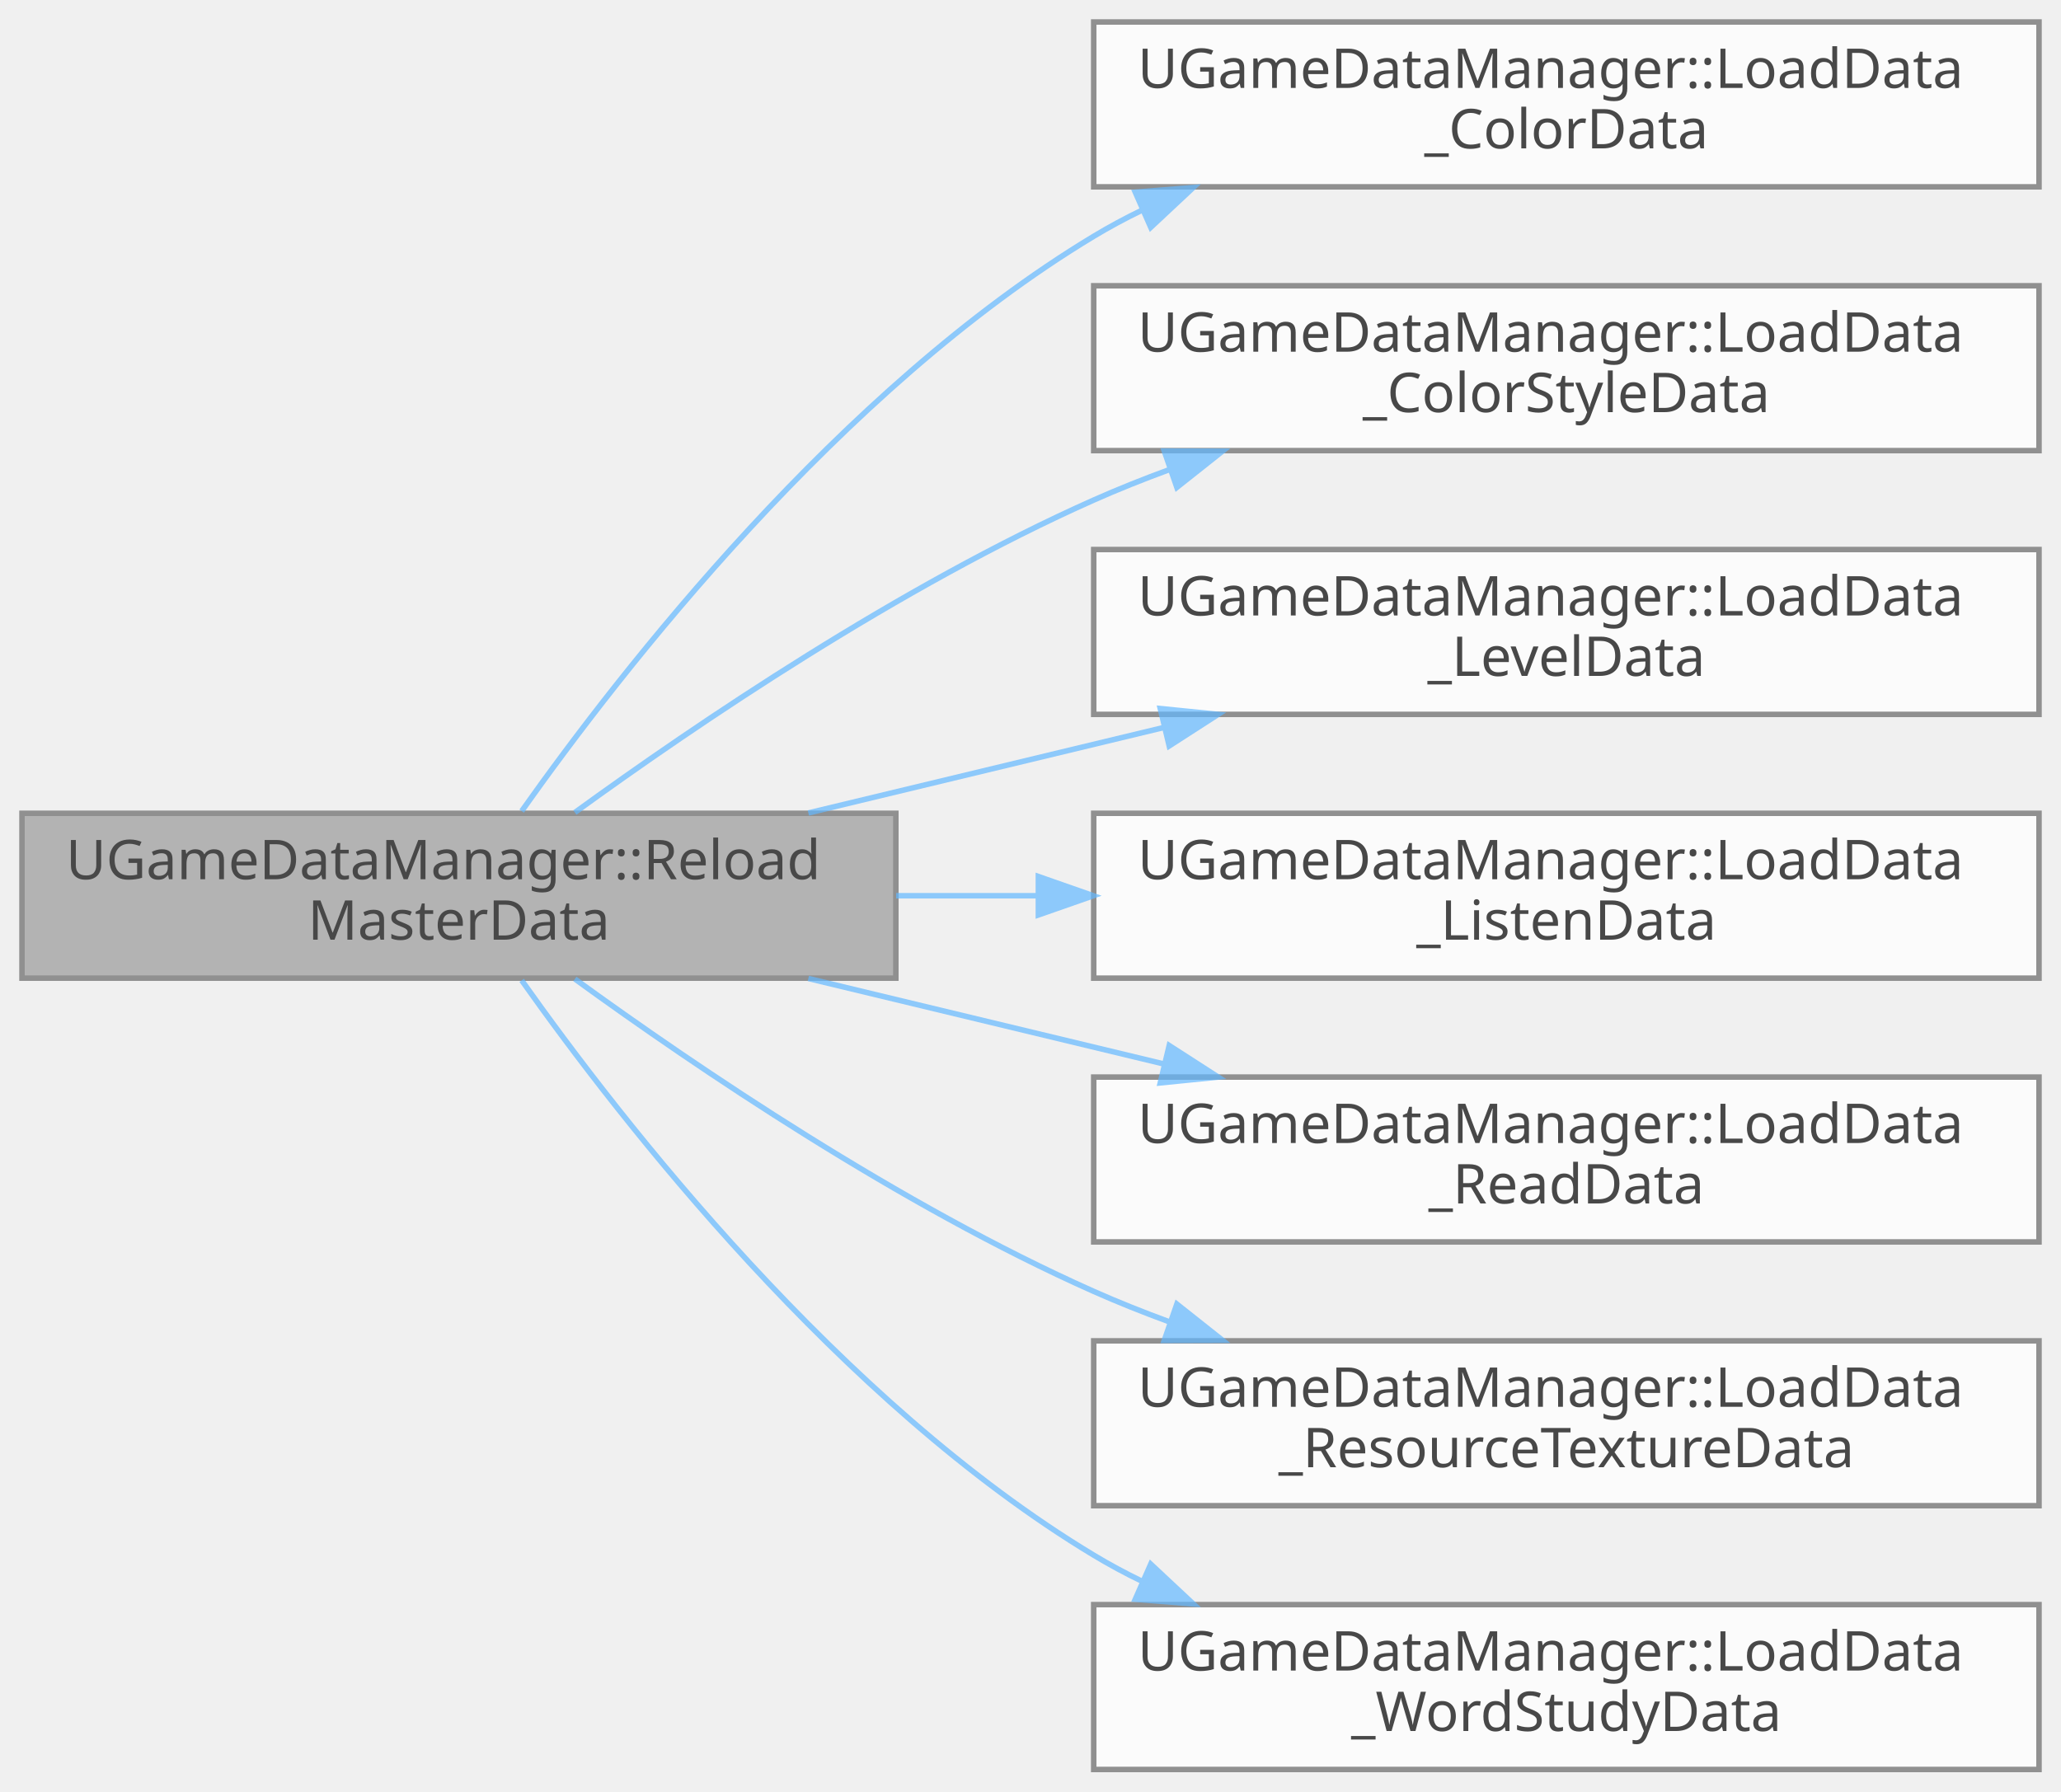
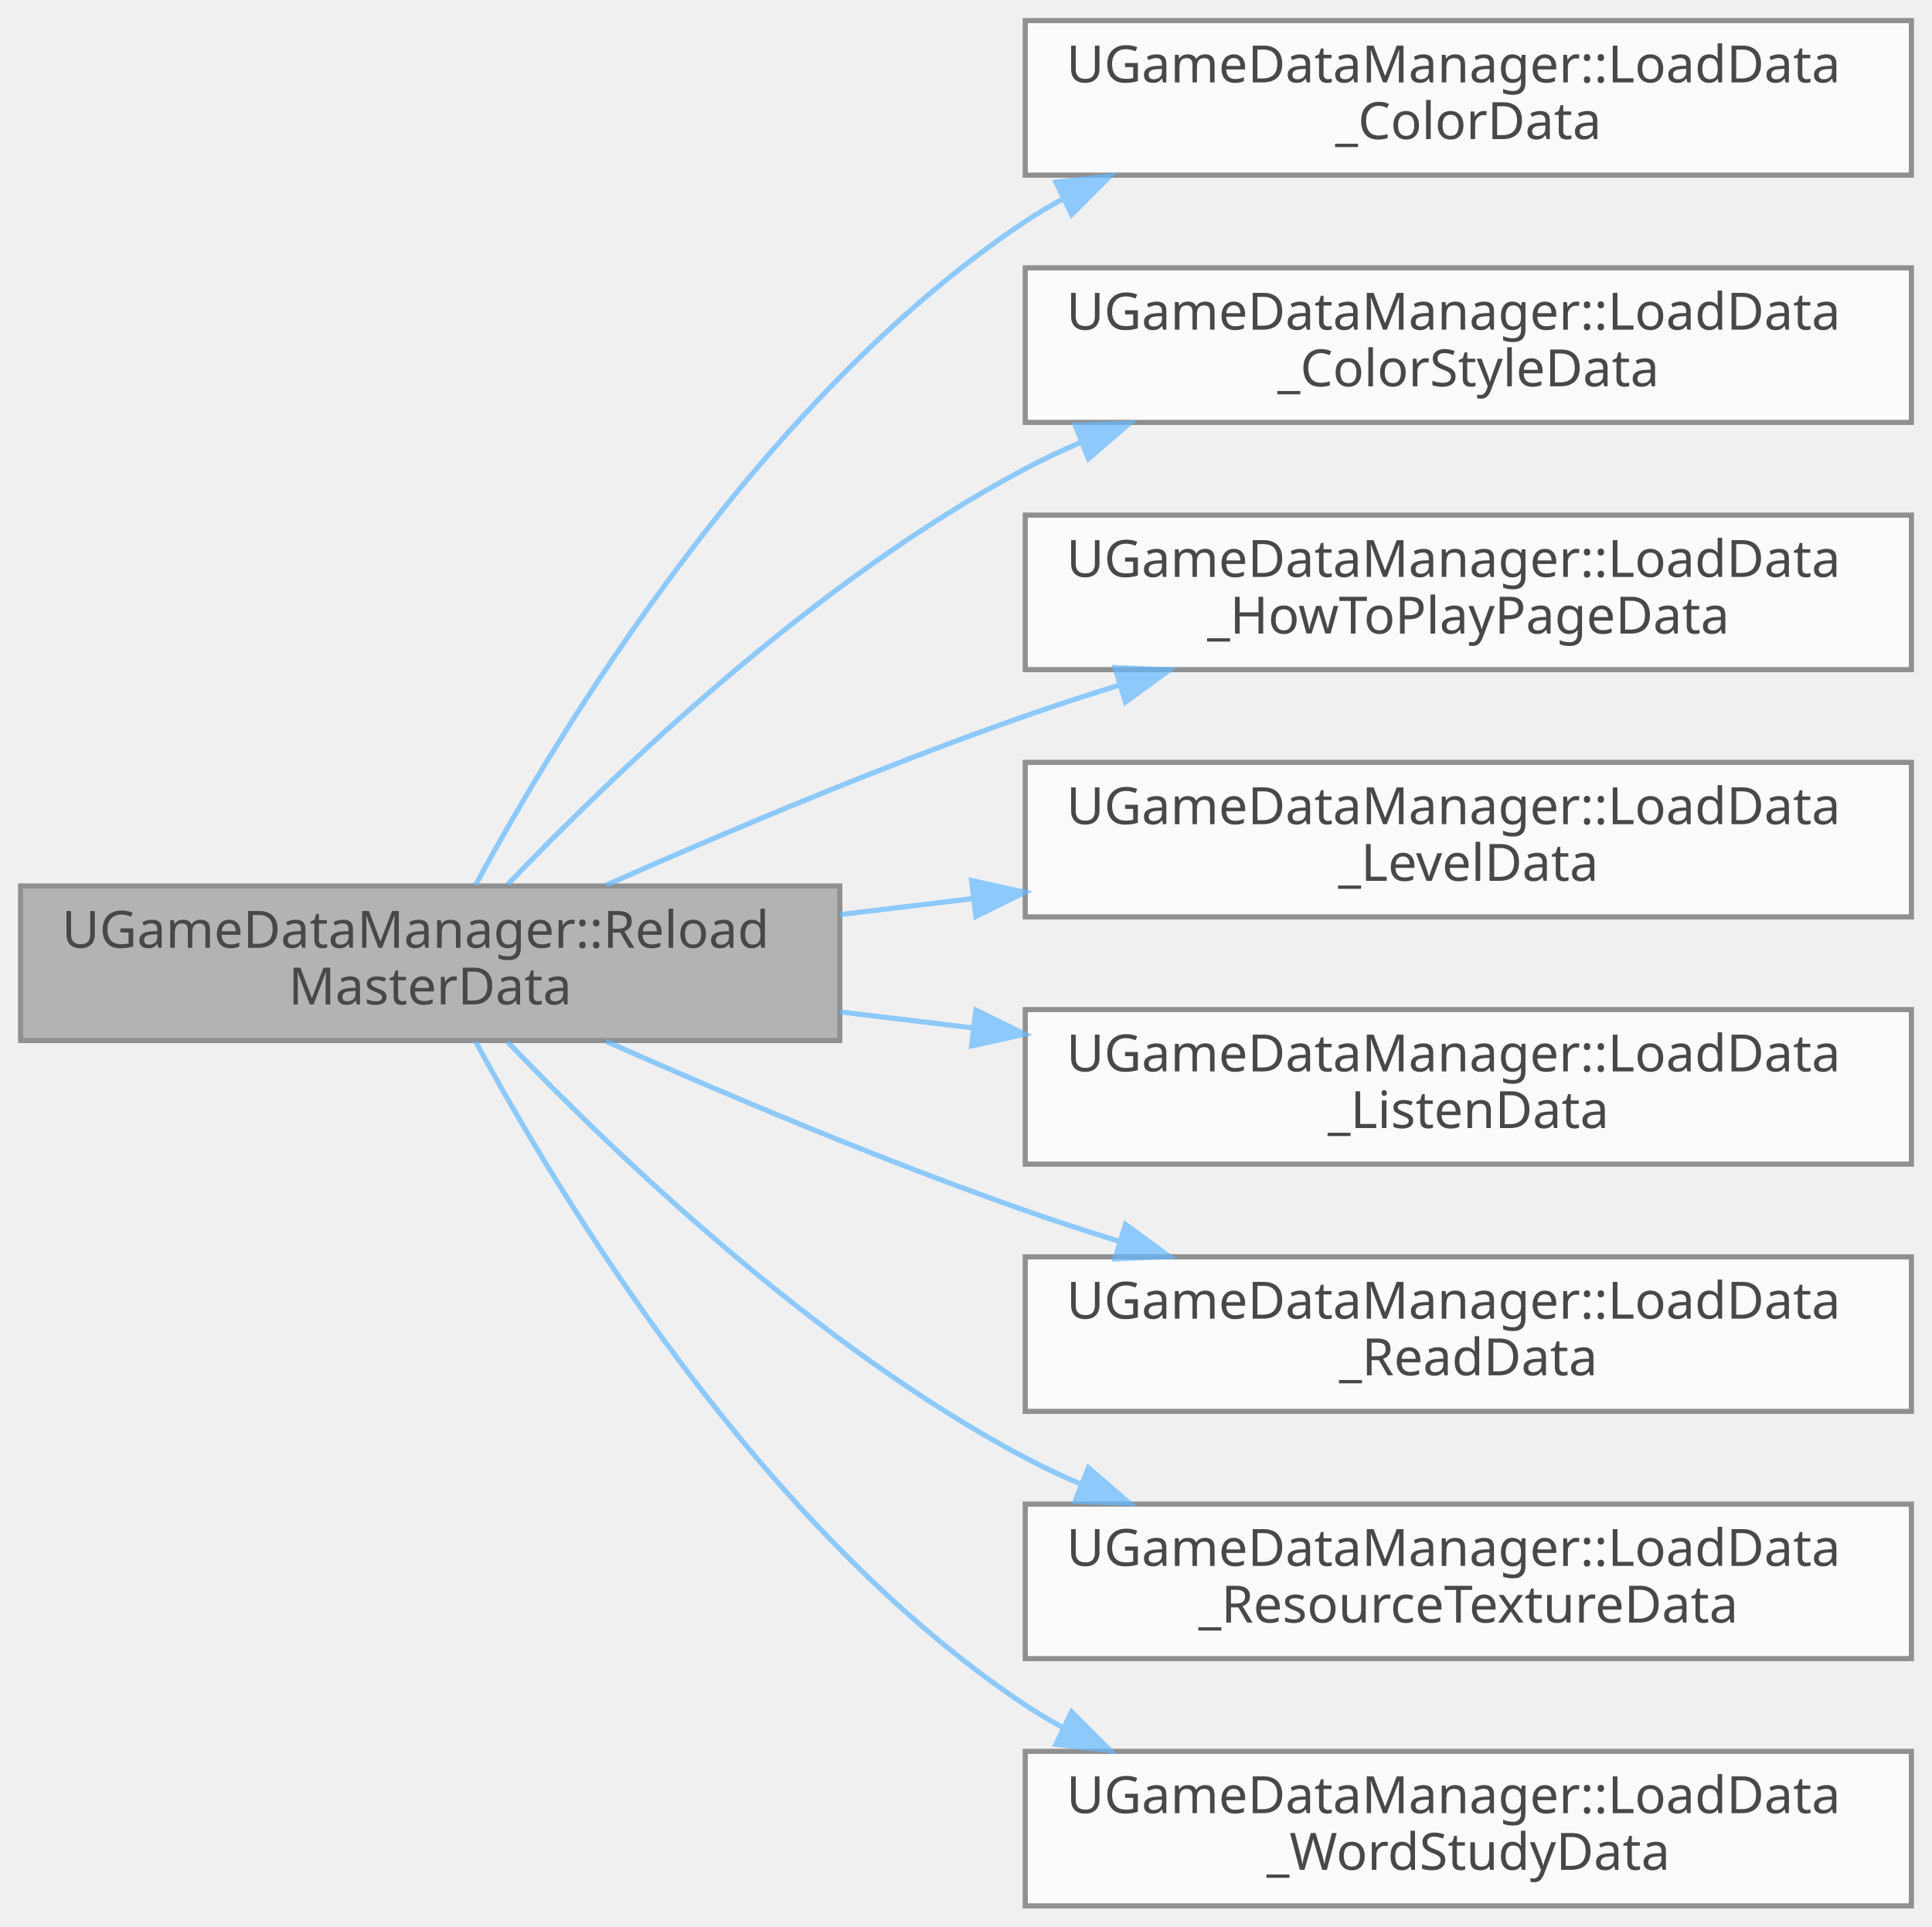
- <svg xmlns="http://www.w3.org/2000/svg" xmlns:xlink="http://www.w3.org/1999/xlink" width="375pt" height="326pt" viewBox="0.00 0.00 375.00 326.00">
+ <svg xmlns="http://www.w3.org/2000/svg" xmlns:xlink="http://www.w3.org/1999/xlink" width="375pt" height="374pt" viewBox="0.00 0.00 375.00 374.00">
  <svg id="main" version="1.1" xml:space="preserve">
    <style type="text/css">
.node, .edge {opacity: 0.7;}
.node.selected, .edge.selected {opacity: 1;}
.edge:hover path { stroke: red; }
.edge:hover polygon { stroke: red; fill: red; }
</style>
    <svg id="graph" class="graph">
-       <g id="graph0" class="graph" transform="scale(1 1) rotate(0) translate(4 322)">
+       <g id="graph0" class="graph" transform="scale(1 1) rotate(0) translate(4 370)">
        <g id="Node000001" class="node">
          <g id="a_Node000001">
            <a xlink:title=" ">
-               <polygon fill="#999999" stroke="#666666" points="159,-174 0,-174 0,-144 159,-144 159,-174" />
-               <text text-anchor="start" x="8" y="-162" font-family="Malgun Gothic" font-size="10.00">UGameDataManager::Reload</text>
-               <text text-anchor="middle" x="79.5" y="-151" font-family="Malgun Gothic" font-size="10.00">MasterData</text>
+               <polygon fill="#999999" stroke="#666666" points="159,-198 0,-198 0,-168 159,-168 159,-198" />
+               <text text-anchor="start" x="8" y="-186" font-family="Malgun Gothic" font-size="10.00">UGameDataManager::Reload</text>
+               <text text-anchor="middle" x="79.5" y="-175" font-family="Malgun Gothic" font-size="10.00">MasterData</text>
            </a>
          </g>
        </g>
        <g id="Node000002" class="node">
          <g id="a_Node000002">
            <a xlink:href="classUGameDataManager.html#ade9d0449c3889143bc8adcc5029f547d" target="_top" xlink:title=" ">
-               <polygon fill="white" stroke="#666666" points="367,-318 195,-318 195,-288 367,-288 367,-318" />
-               <text text-anchor="start" x="203" y="-306" font-family="Malgun Gothic" font-size="10.00">UGameDataManager::LoadData</text>
-               <text text-anchor="middle" x="281" y="-295" font-family="Malgun Gothic" font-size="10.00">_ColorData</text>
+               <polygon fill="white" stroke="#666666" points="367,-366 195,-366 195,-336 367,-336 367,-366" />
+               <text text-anchor="start" x="203" y="-354" font-family="Malgun Gothic" font-size="10.00">UGameDataManager::LoadData</text>
+               <text text-anchor="middle" x="281" y="-343" font-family="Malgun Gothic" font-size="10.00">_ColorData</text>
            </a>
          </g>
        </g>
        <g id="edge1_Node000001_Node000002" class="edge">
          <g id="a_edge1_Node000001_Node000002">
            <a xlink:title=" ">
-               <path fill="none" stroke="#63b8ff" d="M90.92,-174.4C109.04,-200 148.87,-251.22 195,-279 197.82,-280.7 200.77,-282.29 203.81,-283.76" />
-               <polygon fill="#63b8ff" stroke="#63b8ff" points="202.56,-287.03 213.12,-287.87 205.38,-280.63 202.56,-287.03" />
+               <path fill="none" stroke="#63b8ff" d="M88.32,-198.21C104.26,-227.68 143.41,-292.68 195,-327 197.39,-328.59 199.89,-330.08 202.47,-331.47" />
+               <polygon fill="#63b8ff" stroke="#63b8ff" points="200.96,-334.63 211.48,-335.83 204,-328.33 200.96,-334.63" />
            </a>
          </g>
        </g>
        <g id="Node000003" class="node">
          <g id="a_Node000003">
            <a xlink:href="classUGameDataManager.html#ada47673bf369f355729fe8b2e04a3e90" target="_top" xlink:title=" ">
-               <polygon fill="white" stroke="#666666" points="367,-270 195,-270 195,-240 367,-240 367,-270" />
-               <text text-anchor="start" x="203" y="-258" font-family="Malgun Gothic" font-size="10.00">UGameDataManager::LoadData</text>
-               <text text-anchor="middle" x="281" y="-247" font-family="Malgun Gothic" font-size="10.00">_ColorStyleData</text>
+               <polygon fill="white" stroke="#666666" points="367,-318 195,-318 195,-288 367,-288 367,-318" />
+               <text text-anchor="start" x="203" y="-306" font-family="Malgun Gothic" font-size="10.00">UGameDataManager::LoadData</text>
+               <text text-anchor="middle" x="281" y="-295" font-family="Malgun Gothic" font-size="10.00">_ColorStyleData</text>
            </a>
          </g>
        </g>
        <g id="edge2_Node000001_Node000003" class="edge">
          <g id="a_edge2_Node000001_Node000003">
            <a xlink:title=" ">
-               <path fill="none" stroke="#63b8ff" d="M100.6,-174.15C122.72,-190.21 159.81,-215.36 195,-231 199.41,-232.96 204.02,-234.8 208.71,-236.52" />
-               <polygon fill="#63b8ff" stroke="#63b8ff" points="207.84,-239.92 218.43,-239.89 210.13,-233.31 207.84,-239.92" />
+               <path fill="none" stroke="#63b8ff" d="M94.54,-198.29C114.77,-219.43 154.18,-257.41 195,-279 198.48,-280.84 202.13,-282.56 205.86,-284.15" />
+               <polygon fill="#63b8ff" stroke="#63b8ff" points="204.7,-287.45 215.28,-287.87 207.26,-280.94 204.7,-287.45" />
            </a>
          </g>
        </g>
        <g id="Node000004" class="node">
          <g id="a_Node000004">
+             <a xlink:href="classUGameDataManager.html#a0963d13127f88cb9c652f4413636f50a" target="_top" xlink:title=" ">
+               <polygon fill="white" stroke="#666666" points="367,-270 195,-270 195,-240 367,-240 367,-270" />
+               <text text-anchor="start" x="203" y="-258" font-family="Malgun Gothic" font-size="10.00">UGameDataManager::LoadData</text>
+               <text text-anchor="middle" x="281" y="-247" font-family="Malgun Gothic" font-size="10.00">_HowToPlayPageData</text>
+             </a>
+           </g>
+         </g>
+         <g id="edge3_Node000001_Node000004" class="edge">
+           <g id="a_edge3_Node000001_Node000004">
+             <a xlink:title=" ">
+               <path fill="none" stroke="#63b8ff" d="M113.65,-198.16C136.29,-208.2 167.12,-221.26 195,-231 200.89,-233.06 207.05,-235.07 213.26,-236.99" />
+               <polygon fill="#63b8ff" stroke="#63b8ff" points="212.42,-240.4 223,-239.94 214.45,-233.7 212.42,-240.4" />
+             </a>
+           </g>
+         </g>
+         <g id="Node000005" class="node">
+           <g id="a_Node000005">
            <a xlink:href="classUGameDataManager.html#a36e0758c06338ab85b3b85d76b0c5676" target="_top" xlink:title=" ">
              <polygon fill="white" stroke="#666666" points="367,-222 195,-222 195,-192 367,-192 367,-222" />
              <text text-anchor="start" x="203" y="-210" font-family="Malgun Gothic" font-size="10.00">UGameDataManager::LoadData</text>
              <text text-anchor="middle" x="281" y="-199" font-family="Malgun Gothic" font-size="10.00">_LevelData</text>
            </a>
          </g>
        </g>
-         <g id="edge3_Node000001_Node000004" class="edge">
-           <g id="a_edge3_Node000001_Node000004">
+         <g id="edge4_Node000001_Node000005" class="edge">
+           <g id="a_edge4_Node000001_Node000005">
            <a xlink:title=" ">
-               <path fill="none" stroke="#63b8ff" d="M143.08,-174.06C163.59,-178.99 186.56,-184.52 207.74,-189.61" />
-               <polygon fill="#63b8ff" stroke="#63b8ff" points="207.11,-193.06 217.65,-192 208.74,-186.26 207.11,-193.06" />
+               <path fill="none" stroke="#63b8ff" d="M159.06,-192.45C167.53,-193.47 176.2,-194.51 184.83,-195.55" />
+               <polygon fill="#63b8ff" stroke="#63b8ff" points="184.58,-199.05 194.93,-196.77 185.42,-192.1 184.58,-199.05" />
            </a>
          </g>
        </g>
-         <g id="Node000005" class="node">
-           <g id="a_Node000005">
+         <g id="Node000006" class="node">
+           <g id="a_Node000006">
            <a xlink:href="classUGameDataManager.html#a2b799cf5f1c48c8411f664ae214424a0" target="_top" xlink:title=" ">
              <polygon fill="white" stroke="#666666" points="367,-174 195,-174 195,-144 367,-144 367,-174" />
              <text text-anchor="start" x="203" y="-162" font-family="Malgun Gothic" font-size="10.00">UGameDataManager::LoadData</text>
              <text text-anchor="middle" x="281" y="-151" font-family="Malgun Gothic" font-size="10.00">_ListenData</text>
            </a>
          </g>
        </g>
-         <g id="edge4_Node000001_Node000005" class="edge">
-           <g id="a_edge4_Node000001_Node000005">
+         <g id="edge5_Node000001_Node000006" class="edge">
+           <g id="a_edge5_Node000001_Node000006">
            <a xlink:title=" ">
-               <path fill="none" stroke="#63b8ff" d="M159.06,-159C167.53,-159 176.2,-159 184.83,-159" />
-               <polygon fill="#63b8ff" stroke="#63b8ff" points="184.93,-162.5 194.93,-159 184.93,-155.5 184.93,-162.5" />
+               <path fill="none" stroke="#63b8ff" d="M159.06,-173.55C167.53,-172.53 176.2,-171.49 184.83,-170.45" />
+               <polygon fill="#63b8ff" stroke="#63b8ff" points="185.42,-173.9 194.93,-169.23 184.58,-166.95 185.42,-173.9" />
            </a>
          </g>
        </g>
-         <g id="Node000006" class="node">
-           <g id="a_Node000006">
+         <g id="Node000007" class="node">
+           <g id="a_Node000007">
            <a xlink:href="classUGameDataManager.html#ac551240bb79459a815b757510bdd9f5d" target="_top" xlink:title=" ">
              <polygon fill="white" stroke="#666666" points="367,-126 195,-126 195,-96 367,-96 367,-126" />
              <text text-anchor="start" x="203" y="-114" font-family="Malgun Gothic" font-size="10.00">UGameDataManager::LoadData</text>
              <text text-anchor="middle" x="281" y="-103" font-family="Malgun Gothic" font-size="10.00">_ReadData</text>
            </a>
          </g>
        </g>
-         <g id="edge5_Node000001_Node000006" class="edge">
-           <g id="a_edge5_Node000001_Node000006">
+         <g id="edge6_Node000001_Node000007" class="edge">
+           <g id="a_edge6_Node000001_Node000007">
            <a xlink:title=" ">
-               <path fill="none" stroke="#63b8ff" d="M143.08,-143.94C163.59,-139.01 186.56,-133.48 207.74,-128.39" />
-               <polygon fill="#63b8ff" stroke="#63b8ff" points="208.74,-131.74 217.65,-126 207.11,-124.94 208.74,-131.74" />
+               <path fill="none" stroke="#63b8ff" d="M113.65,-167.84C136.29,-157.8 167.12,-144.74 195,-135 200.89,-132.94 207.05,-130.93 213.26,-129.01" />
+               <polygon fill="#63b8ff" stroke="#63b8ff" points="214.45,-132.3 223,-126.06 212.42,-125.6 214.45,-132.3" />
            </a>
          </g>
        </g>
-         <g id="Node000007" class="node">
-           <g id="a_Node000007">
+         <g id="Node000008" class="node">
+           <g id="a_Node000008">
            <a xlink:href="classUGameDataManager.html#a024fcc0923ff91e75ab3a98dcfb7d571" target="_top" xlink:title=" ">
              <polygon fill="white" stroke="#666666" points="367,-78 195,-78 195,-48 367,-48 367,-78" />
              <text text-anchor="start" x="203" y="-66" font-family="Malgun Gothic" font-size="10.00">UGameDataManager::LoadData</text>
              <text text-anchor="middle" x="281" y="-55" font-family="Malgun Gothic" font-size="10.00">_ResourceTextureData</text>
            </a>
          </g>
        </g>
-         <g id="edge6_Node000001_Node000007" class="edge">
-           <g id="a_edge6_Node000001_Node000007">
+         <g id="edge7_Node000001_Node000008" class="edge">
+           <g id="a_edge7_Node000001_Node000008">
            <a xlink:title=" ">
-               <path fill="none" stroke="#63b8ff" d="M100.6,-143.85C122.72,-127.79 159.81,-102.64 195,-87 199.41,-85.04 204.02,-83.2 208.71,-81.48" />
-               <polygon fill="#63b8ff" stroke="#63b8ff" points="210.13,-84.69 218.43,-78.11 207.84,-78.08 210.13,-84.69" />
+               <path fill="none" stroke="#63b8ff" d="M94.54,-167.71C114.77,-146.57 154.18,-108.59 195,-87 198.48,-85.16 202.13,-83.44 205.86,-81.85" />
+               <polygon fill="#63b8ff" stroke="#63b8ff" points="207.26,-85.06 215.28,-78.13 204.7,-78.55 207.26,-85.06" />
            </a>
          </g>
        </g>
-         <g id="Node000008" class="node">
-           <g id="a_Node000008">
+         <g id="Node000009" class="node">
+           <g id="a_Node000009">
            <a xlink:href="classUGameDataManager.html#a0afd28aca50dbefb006efafa340999fb" target="_top" xlink:title=" ">
              <polygon fill="white" stroke="#666666" points="367,-30 195,-30 195,0 367,0 367,-30" />
              <text text-anchor="start" x="203" y="-18" font-family="Malgun Gothic" font-size="10.00">UGameDataManager::LoadData</text>
              <text text-anchor="middle" x="281" y="-7" font-family="Malgun Gothic" font-size="10.00">_WordStudyData</text>
            </a>
          </g>
        </g>
-         <g id="edge7_Node000001_Node000008" class="edge">
-           <g id="a_edge7_Node000001_Node000008">
+         <g id="edge8_Node000001_Node000009" class="edge">
+           <g id="a_edge8_Node000001_Node000009">
            <a xlink:title=" ">
-               <path fill="none" stroke="#63b8ff" d="M90.92,-143.6C109.04,-118 148.87,-66.78 195,-39 197.82,-37.3 200.77,-35.71 203.81,-34.24" />
-               <polygon fill="#63b8ff" stroke="#63b8ff" points="205.38,-37.37 213.12,-30.13 202.56,-30.97 205.38,-37.37" />
+               <path fill="none" stroke="#63b8ff" d="M88.32,-167.79C104.26,-138.32 143.41,-73.32 195,-39 197.39,-37.41 199.89,-35.92 202.47,-34.53" />
+               <polygon fill="#63b8ff" stroke="#63b8ff" points="204,-37.67 211.48,-30.17 200.96,-31.37 204,-37.67" />
            </a>
          </g>
        </g>
      </g>
    </svg>
  </svg>
  <style type="text/css">

[data-mouse-over-selected='false'] { opacity: 0.7; }
[data-mouse-over-selected='true']  { opacity: 1.0; }

</style>
</svg>
